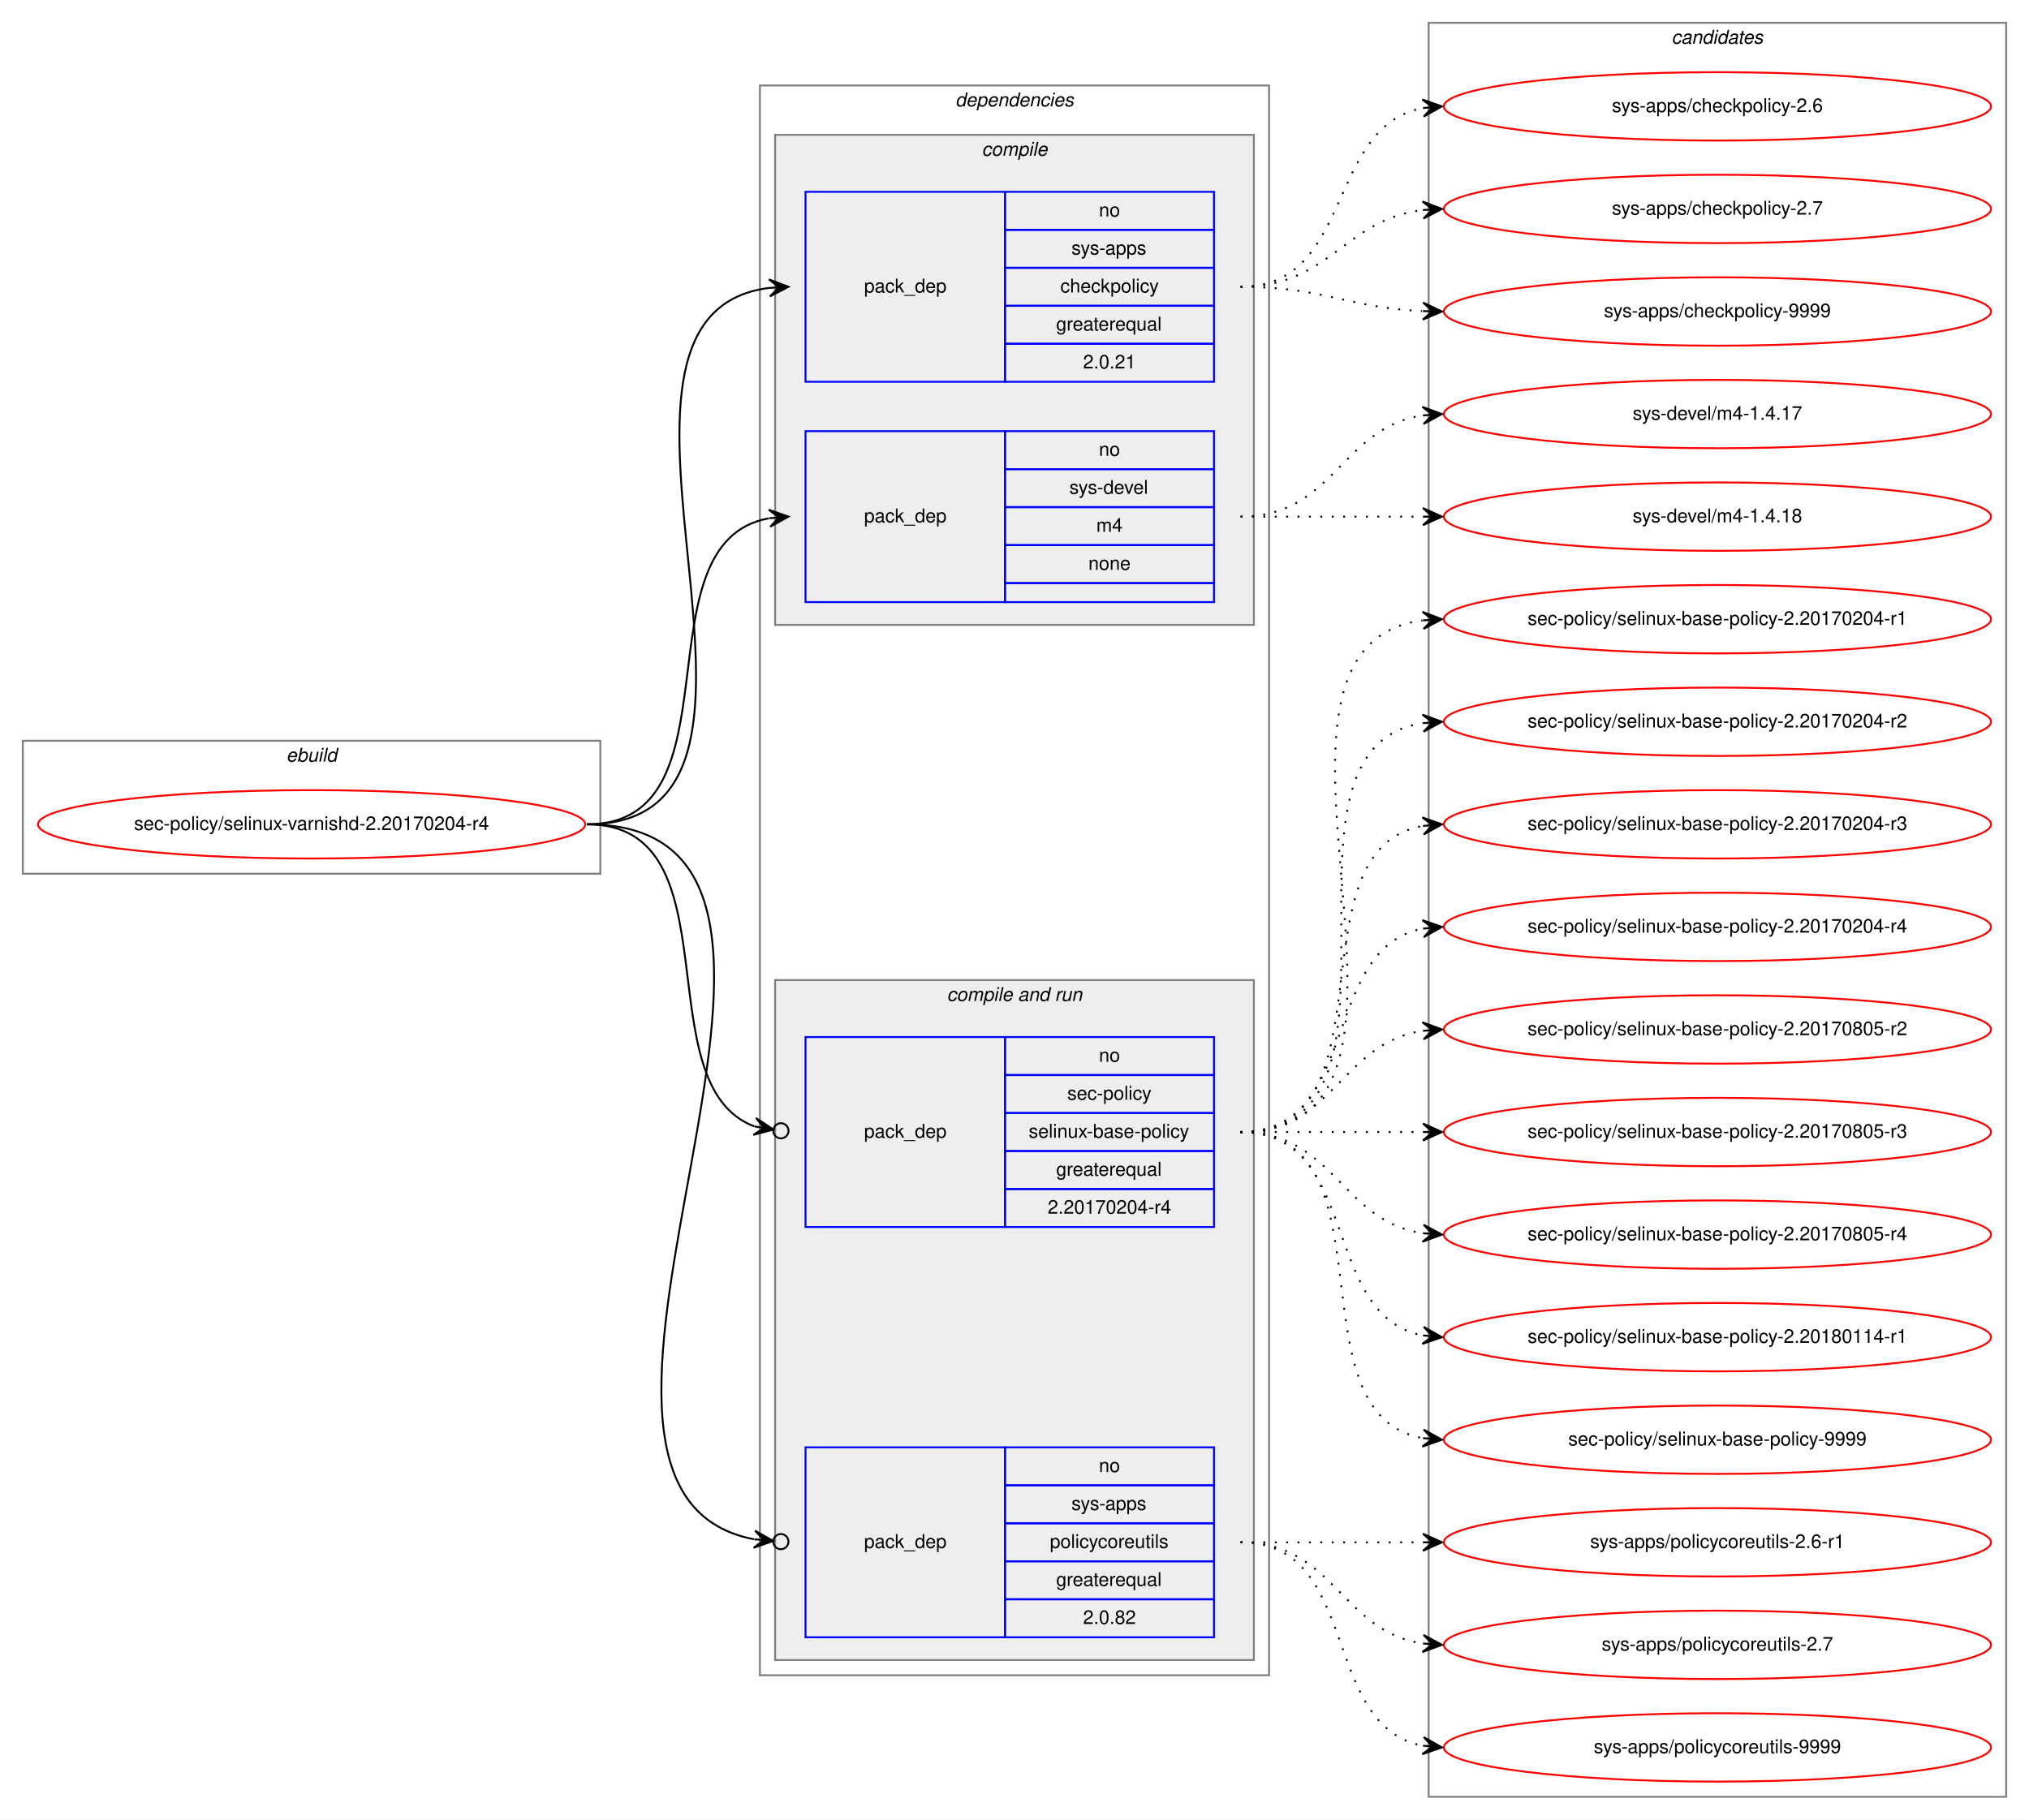
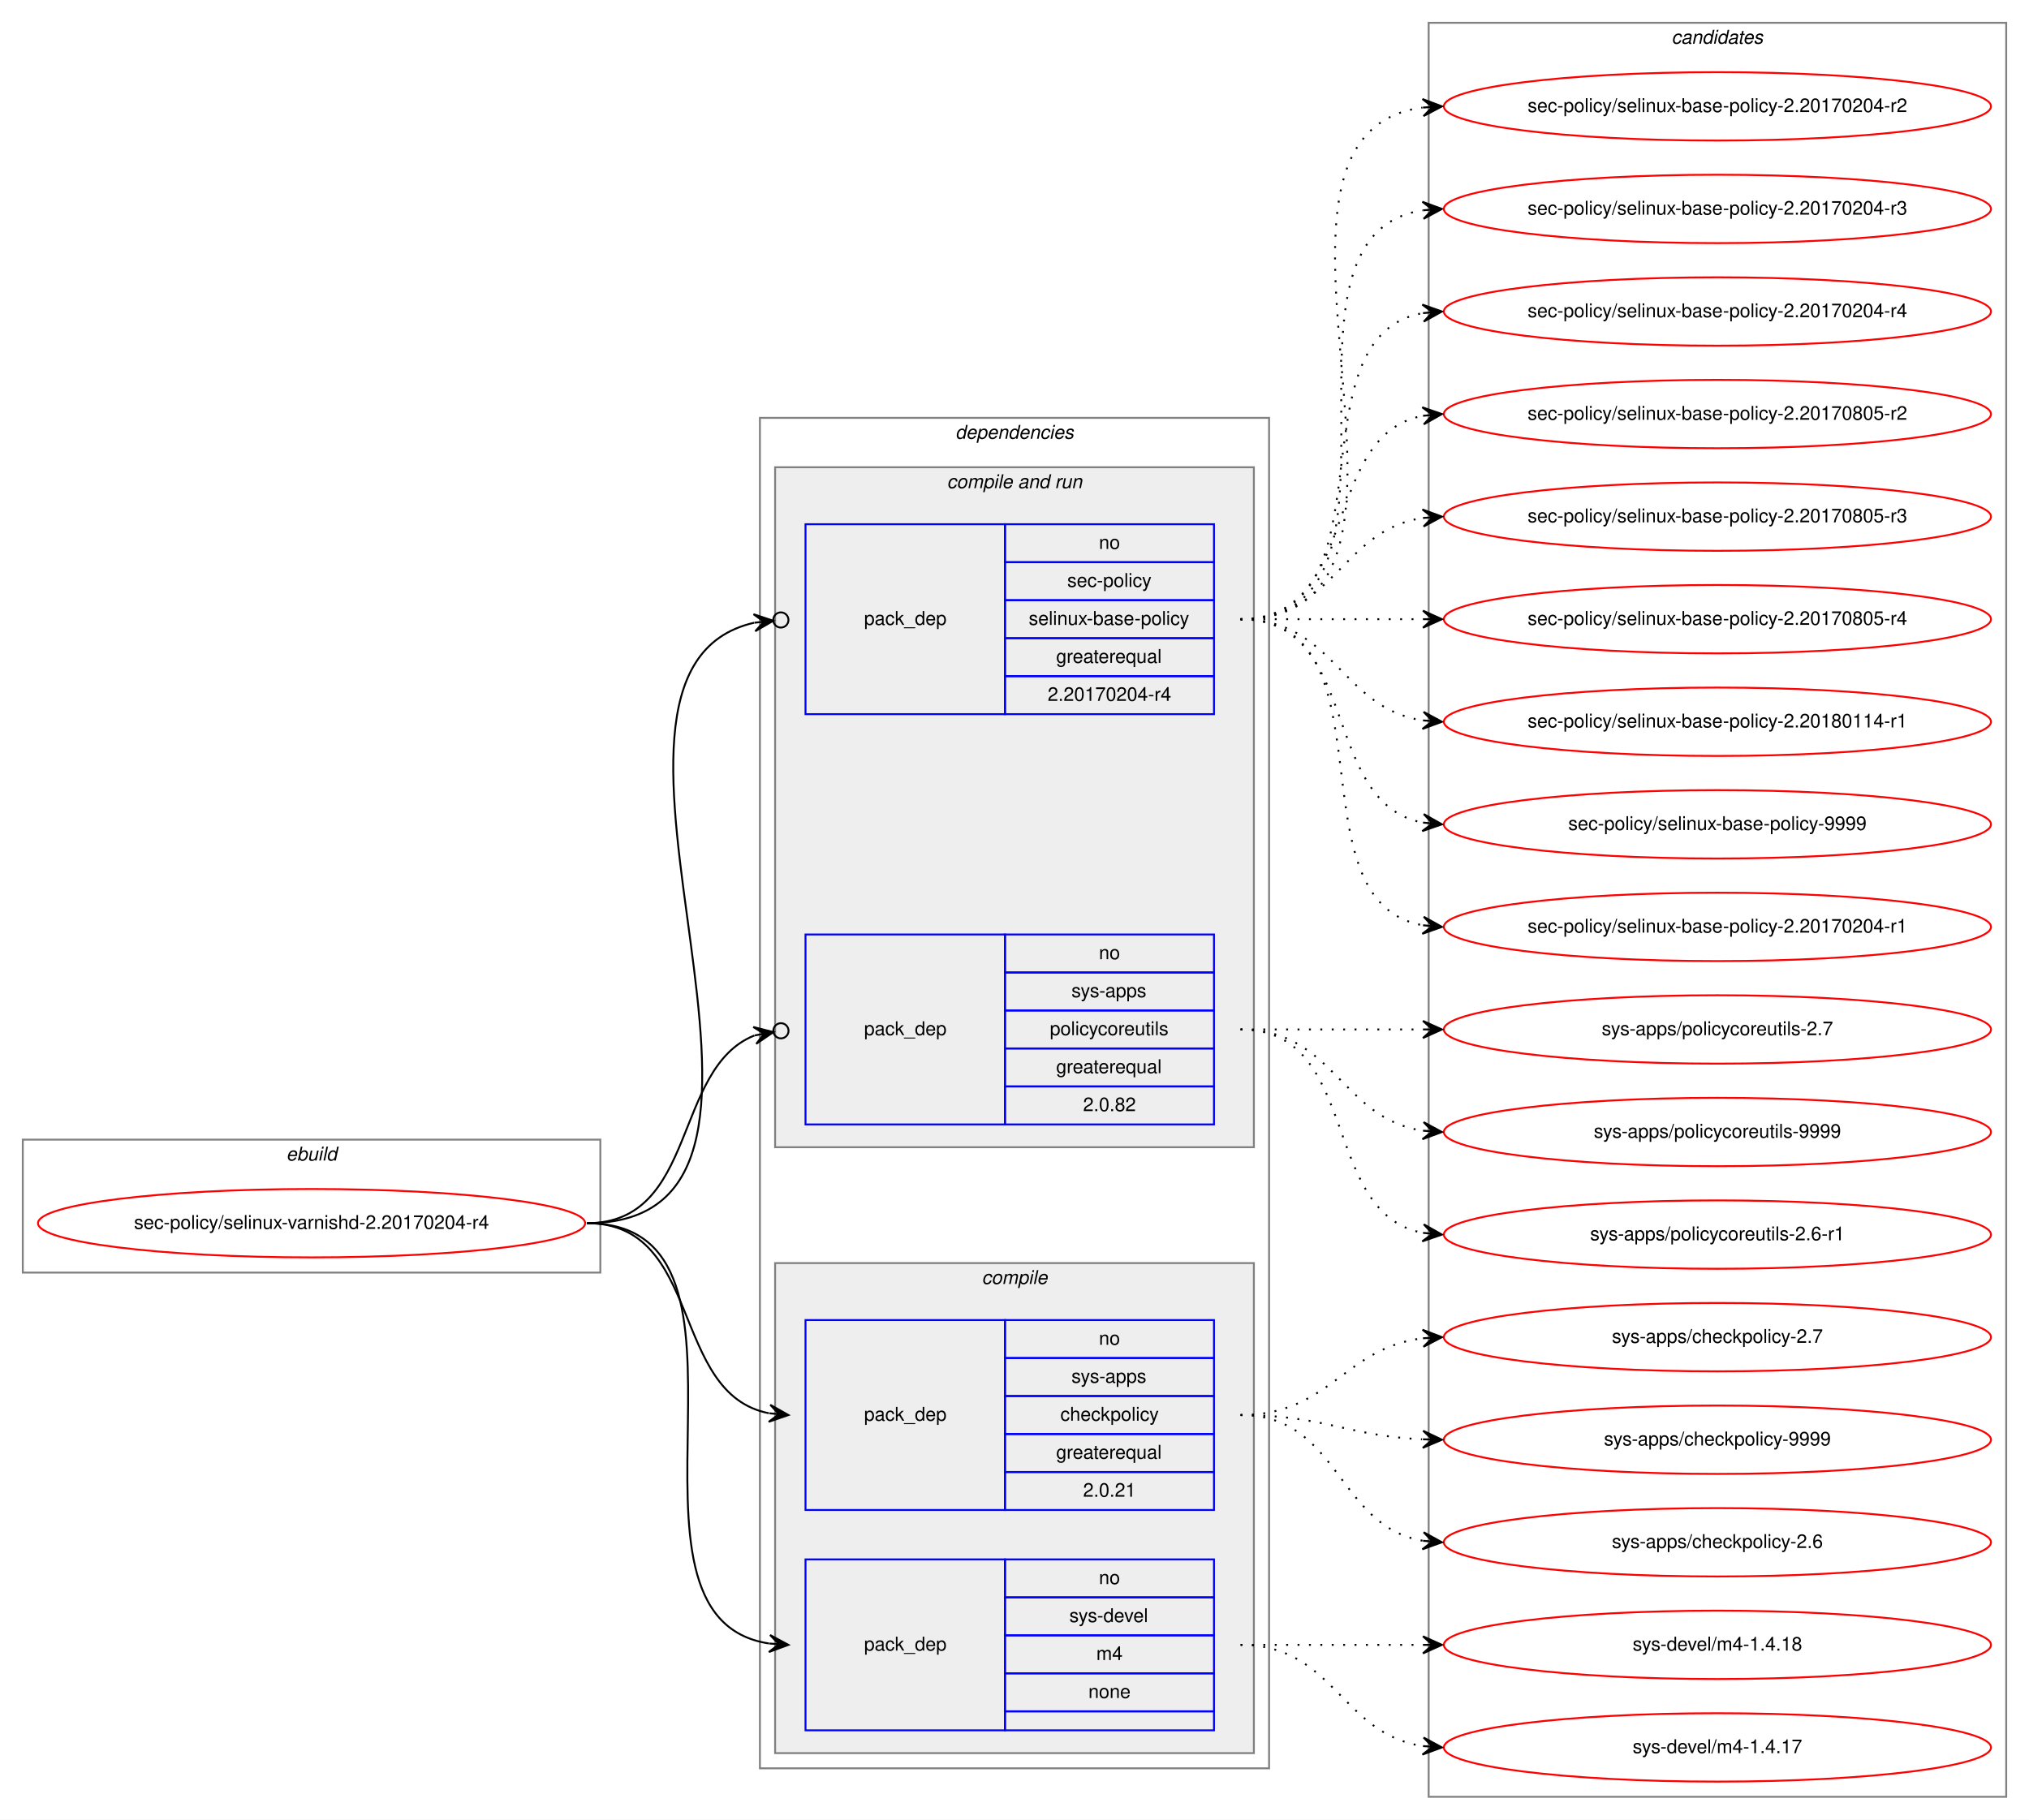
<svg xmlns="http://www.w3.org/2000/svg" xmlns:xlink="http://www.w3.org/1999/xlink" width="1068pt" height="958pt" viewBox="0.00 0.00 1068.00 958.00">
  <g id="graph0" class="graph" transform="scale(1 1) rotate(0) translate(4 954)">
    <polygon fill="white" stroke="transparent" points="-4,4 -4,-954 1064,-954 1064,4 -4,4" />
    <g id="clust1" class="cluster">
-       <polygon fill="none" stroke="gray" points="8,-494 8,-564 312,-564 312,-494 8,-494" />
-       <text text-anchor="start" x="146.66" y="-553" font-family="Helvetica,sans-Serif" font-style="italic" font-size="10.00">ebuild</text>
+       <polygon fill="none" stroke="gray" points="8,-284 8,-354 312,-354 312,-284 8,-284" />
+       <text text-anchor="start" x="146.66" y="-343" font-family="Helvetica,sans-Serif" font-style="italic" font-size="10.00">ebuild</text>
    </g>
    <g id="clust2" class="cluster">
-       <polygon fill="none" stroke="gray" points="396,-72 396,-909 664,-909 664,-72 396,-72" />
-       <text text-anchor="start" x="498.86" y="-898" font-family="Helvetica,sans-Serif" font-style="italic" font-size="10.00">dependencies</text>
+       <polygon fill="none" stroke="gray" points="396,-23 396,-734 664,-734 664,-23 396,-23" />
+       <text text-anchor="start" x="498.86" y="-723" font-family="Helvetica,sans-Serif" font-style="italic" font-size="10.00">dependencies</text>
+     </g>
+     <g id="clust6" class="cluster">
+       <polygon fill="#eeeeee" stroke="gray" points="404,-350 404,-708 656,-708 656,-350 404,-350" />
+       <text text-anchor="start" x="494.42" y="-697" font-family="Helvetica,sans-Serif" font-style="italic" font-size="10.00">compile and run</text>
    </g>
    <g id="clust3" class="cluster">
-       <polygon fill="#eeeeee" stroke="gray" points="404,-625 404,-883 656,-883 656,-625 404,-625" />
-       <text text-anchor="start" x="512.77" y="-872" font-family="Helvetica,sans-Serif" font-style="italic" font-size="10.00">compile</text>
-     </g>
-     <g id="clust6" class="cluster">
-       <polygon fill="#eeeeee" stroke="gray" points="404,-80 404,-438 656,-438 656,-80 404,-80" />
-       <text text-anchor="start" x="494.42" y="-427" font-family="Helvetica,sans-Serif" font-style="italic" font-size="10.00">compile and run</text>
+       <polygon fill="#eeeeee" stroke="gray" points="404,-31 404,-289 656,-289 656,-31 404,-31" />
+       <text text-anchor="start" x="512.77" y="-278" font-family="Helvetica,sans-Serif" font-style="italic" font-size="10.00">compile</text>
    </g>
    <g id="clust10" class="cluster">
      <polygon fill="none" stroke="gray" points="748,-8 748,-942 1052,-942 1052,-8 748,-8" />
      <text text-anchor="start" x="875.82" y="-931" font-family="Helvetica,sans-Serif" font-style="italic" font-size="10.00">candidates</text>
    </g>
    <g id="node1" class="node">
      <g id="a_node1">
        <a xlink:href="../sec-policy/selinux-varnishd-2.20170204-r4.svg" xlink:title="sec-policy/selinux-varnishd-2.20170204-r4">
-           <ellipse fill="none" stroke="red" cx="160" cy="-520" rx="144" ry="18" />
-           <text text-anchor="middle" x="160" y="-517" font-family="Helvetica,sans-Serif" font-size="10.00">sec-policy/selinux-varnishd-2.20170204-r4</text>
+           <ellipse fill="none" stroke="red" cx="160" cy="-310" rx="144" ry="18" />
+           <text text-anchor="middle" x="160" y="-307" font-family="Helvetica,sans-Serif" font-size="10.00">sec-policy/selinux-varnishd-2.20170204-r4</text>
        </a>
      </g>
    </g>
    <g id="node2" class="node">
-       <polygon fill="none" stroke="blue" points="420,-753 420,-853 525,-853 525,-753 420,-753" />
-       <text text-anchor="start" x="450.82" y="-800" font-family="Helvetica,sans-Serif" font-size="10.00">pack_dep</text>
-       <polygon fill="none" stroke="blue" points="525,-833 525,-853 635,-853 635,-833 525,-833" />
-       <text text-anchor="start" x="574.44" y="-840" font-family="Helvetica,sans-Serif" font-size="10.00">no</text>
-       <polygon fill="none" stroke="blue" points="525,-813 525,-833 635,-833 635,-813 525,-813" />
-       <text text-anchor="start" x="559.99" y="-820" font-family="Helvetica,sans-Serif" font-size="10.00">sys-apps</text>
-       <polygon fill="none" stroke="blue" points="525,-793 525,-813 635,-813 635,-793 525,-793" />
-       <text text-anchor="start" x="554.16" y="-800" font-family="Helvetica,sans-Serif" font-size="10.00">checkpolicy</text>
-       <polygon fill="none" stroke="blue" points="525,-773 525,-793 635,-793 635,-773 525,-773" />
-       <text text-anchor="start" x="551.92" y="-780" font-family="Helvetica,sans-Serif" font-size="10.00">greaterequal</text>
-       <polygon fill="none" stroke="blue" points="525,-753 525,-773 635,-773 635,-753 525,-753" />
-       <text text-anchor="start" x="566.1" y="-760" font-family="Helvetica,sans-Serif" font-size="10.00">2.0.21</text>
+       <polygon fill="none" stroke="blue" points="420,-159 420,-259 525,-259 525,-159 420,-159" />
+       <text text-anchor="start" x="450.82" y="-206" font-family="Helvetica,sans-Serif" font-size="10.00">pack_dep</text>
+       <polygon fill="none" stroke="blue" points="525,-239 525,-259 635,-259 635,-239 525,-239" />
+       <text text-anchor="start" x="574.44" y="-246" font-family="Helvetica,sans-Serif" font-size="10.00">no</text>
+       <polygon fill="none" stroke="blue" points="525,-219 525,-239 635,-239 635,-219 525,-219" />
+       <text text-anchor="start" x="559.99" y="-226" font-family="Helvetica,sans-Serif" font-size="10.00">sys-apps</text>
+       <polygon fill="none" stroke="blue" points="525,-199 525,-219 635,-219 635,-199 525,-199" />
+       <text text-anchor="start" x="554.16" y="-206" font-family="Helvetica,sans-Serif" font-size="10.00">checkpolicy</text>
+       <polygon fill="none" stroke="blue" points="525,-179 525,-199 635,-199 635,-179 525,-179" />
+       <text text-anchor="start" x="551.92" y="-186" font-family="Helvetica,sans-Serif" font-size="10.00">greaterequal</text>
+       <polygon fill="none" stroke="blue" points="525,-159 525,-179 635,-179 635,-159 525,-159" />
+       <text text-anchor="start" x="566.1" y="-166" font-family="Helvetica,sans-Serif" font-size="10.00">2.0.21</text>
    </g>
    <g id="edge1" class="edge">
-       <path fill="none" stroke="black" d="M305,-520C435.77,-520 285.06,-788.27 400.98,-802.42" />
-       <polygon fill="black" stroke="black" points="411,-803 400.76,-806.91 406.01,-802.71 401.02,-802.42 401.02,-802.42 401.02,-802.42 406.01,-802.71 401.28,-797.93 411,-803 411,-803" />
+       <path fill="none" stroke="black" d="M305,-310C366.39,-310 348.38,-220.12 400.77,-209.94" />
+       <polygon fill="black" stroke="black" points="411,-209 401.45,-214.39 406.02,-209.46 401.04,-209.91 401.04,-209.91 401.04,-209.91 406.02,-209.46 400.63,-205.43 411,-209 411,-209" />
    </g>
    <g id="node3" class="node">
-       <polygon fill="none" stroke="blue" points="420,-637 420,-727 525,-727 525,-637 420,-637" />
-       <text text-anchor="start" x="450.82" y="-679" font-family="Helvetica,sans-Serif" font-size="10.00">pack_dep</text>
-       <polygon fill="none" stroke="blue" points="525,-707 525,-727 635,-727 635,-707 525,-707" />
-       <text text-anchor="start" x="574.44" y="-714" font-family="Helvetica,sans-Serif" font-size="10.00">no</text>
-       <polygon fill="none" stroke="blue" points="525,-687 525,-707 635,-707 635,-687 525,-687" />
-       <text text-anchor="start" x="558.88" y="-694" font-family="Helvetica,sans-Serif" font-size="10.00">sys-devel</text>
-       <polygon fill="none" stroke="blue" points="525,-667 525,-687 635,-687 635,-667 525,-667" />
-       <text text-anchor="start" x="573.05" y="-674" font-family="Helvetica,sans-Serif" font-size="10.00">m4</text>
-       <polygon fill="none" stroke="blue" points="525,-647 525,-667 635,-667 635,-647 525,-647" />
-       <text text-anchor="start" x="568.88" y="-654" font-family="Helvetica,sans-Serif" font-size="10.00">none</text>
-       <polygon fill="none" stroke="blue" points="525,-637 525,-647 635,-647 635,-637 525,-637" />
+       <polygon fill="none" stroke="blue" points="420,-43 420,-133 525,-133 525,-43 420,-43" />
+       <text text-anchor="start" x="450.82" y="-85" font-family="Helvetica,sans-Serif" font-size="10.00">pack_dep</text>
+       <polygon fill="none" stroke="blue" points="525,-113 525,-133 635,-133 635,-113 525,-113" />
+       <text text-anchor="start" x="574.44" y="-120" font-family="Helvetica,sans-Serif" font-size="10.00">no</text>
+       <polygon fill="none" stroke="blue" points="525,-93 525,-113 635,-113 635,-93 525,-93" />
+       <text text-anchor="start" x="558.88" y="-100" font-family="Helvetica,sans-Serif" font-size="10.00">sys-devel</text>
+       <polygon fill="none" stroke="blue" points="525,-73 525,-93 635,-93 635,-73 525,-73" />
+       <text text-anchor="start" x="573.05" y="-80" font-family="Helvetica,sans-Serif" font-size="10.00">m4</text>
+       <polygon fill="none" stroke="blue" points="525,-53 525,-73 635,-73 635,-53 525,-53" />
+       <text text-anchor="start" x="568.88" y="-60" font-family="Helvetica,sans-Serif" font-size="10.00">none</text>
+       <polygon fill="none" stroke="blue" points="525,-43 525,-53 635,-53 635,-43 525,-43" />
    </g>
    <g id="edge2" class="edge">
-       <path fill="none" stroke="black" d="M305,-520C387.35,-520 330.36,-668.38 400.73,-681.13" />
-       <polygon fill="black" stroke="black" points="411,-682 400.66,-685.64 406.02,-681.58 401.04,-681.15 401.04,-681.15 401.04,-681.15 406.02,-681.58 401.42,-676.67 411,-682 411,-682" />
+       <path fill="none" stroke="black" d="M305,-310C410.71,-310 308.9,-102.5 400.83,-88.72" />
+       <polygon fill="black" stroke="black" points="411,-88 401.34,-93.19 406.01,-88.35 401.02,-88.7 401.02,-88.7 401.02,-88.7 406.01,-88.35 400.71,-84.22 411,-88 411,-88" />
    </g>
    <g id="node4" class="node">
-       <polygon fill="none" stroke="blue" points="420,-308 420,-408 525,-408 525,-308 420,-308" />
-       <text text-anchor="start" x="450.82" y="-355" font-family="Helvetica,sans-Serif" font-size="10.00">pack_dep</text>
-       <polygon fill="none" stroke="blue" points="525,-388 525,-408 635,-408 635,-388 525,-388" />
-       <text text-anchor="start" x="574.44" y="-395" font-family="Helvetica,sans-Serif" font-size="10.00">no</text>
-       <polygon fill="none" stroke="blue" points="525,-368 525,-388 635,-388 635,-368 525,-368" />
-       <text text-anchor="start" x="557.77" y="-375" font-family="Helvetica,sans-Serif" font-size="10.00">sec-policy</text>
-       <polygon fill="none" stroke="blue" points="525,-348 525,-368 635,-368 635,-348 525,-348" />
-       <text text-anchor="start" x="537.48" y="-355" font-family="Helvetica,sans-Serif" font-size="10.00">selinux-base-policy</text>
-       <polygon fill="none" stroke="blue" points="525,-328 525,-348 635,-348 635,-328 525,-328" />
-       <text text-anchor="start" x="551.92" y="-335" font-family="Helvetica,sans-Serif" font-size="10.00">greaterequal</text>
-       <polygon fill="none" stroke="blue" points="525,-308 525,-328 635,-328 635,-308 525,-308" />
-       <text text-anchor="start" x="547.47" y="-315" font-family="Helvetica,sans-Serif" font-size="10.00">2.20170204-r4</text>
+       <polygon fill="none" stroke="blue" points="420,-578 420,-678 525,-678 525,-578 420,-578" />
+       <text text-anchor="start" x="450.82" y="-625" font-family="Helvetica,sans-Serif" font-size="10.00">pack_dep</text>
+       <polygon fill="none" stroke="blue" points="525,-658 525,-678 635,-678 635,-658 525,-658" />
+       <text text-anchor="start" x="574.44" y="-665" font-family="Helvetica,sans-Serif" font-size="10.00">no</text>
+       <polygon fill="none" stroke="blue" points="525,-638 525,-658 635,-658 635,-638 525,-638" />
+       <text text-anchor="start" x="557.77" y="-645" font-family="Helvetica,sans-Serif" font-size="10.00">sec-policy</text>
+       <polygon fill="none" stroke="blue" points="525,-618 525,-638 635,-638 635,-618 525,-618" />
+       <text text-anchor="start" x="537.48" y="-625" font-family="Helvetica,sans-Serif" font-size="10.00">selinux-base-policy</text>
+       <polygon fill="none" stroke="blue" points="525,-598 525,-618 635,-618 635,-598 525,-598" />
+       <text text-anchor="start" x="551.92" y="-605" font-family="Helvetica,sans-Serif" font-size="10.00">greaterequal</text>
+       <polygon fill="none" stroke="blue" points="525,-578 525,-598 635,-598 635,-578 525,-578" />
+       <text text-anchor="start" x="547.47" y="-585" font-family="Helvetica,sans-Serif" font-size="10.00">2.20170204-r4</text>
    </g>
    <g id="edge3" class="edge">
-       <path fill="none" stroke="black" d="M305,-520C384.15,-520 334.57,-382.91 393.1,-360.95" />
-       <ellipse fill="none" stroke="black" cx="407.05" cy="-358.65" rx="4" ry="4" />
-       <polygon fill="black" stroke="black" points="403.11,-359.3 393.97,-365.37 398.17,-360.11 393.24,-360.93 393.24,-360.93 393.24,-360.93 398.17,-360.11 392.51,-356.49 403.11,-359.3 403.11,-359.3" />
+       <path fill="none" stroke="black" d="M305,-310C447.29,-310 278.58,-600.07 392.93,-626.13" />
+       <ellipse fill="none" stroke="black" cx="407.02" cy="-627.59" rx="4" ry="4" />
+       <polygon fill="black" stroke="black" points="403.04,-627.18 392.63,-630.63 398.07,-626.66 393.1,-626.15 393.1,-626.15 393.1,-626.15 398.07,-626.66 393.56,-621.67 403.04,-627.18 403.04,-627.18" />
    </g>
    <g id="node5" class="node">
-       <polygon fill="none" stroke="blue" points="420,-92 420,-192 525,-192 525,-92 420,-92" />
-       <text text-anchor="start" x="450.82" y="-139" font-family="Helvetica,sans-Serif" font-size="10.00">pack_dep</text>
-       <polygon fill="none" stroke="blue" points="525,-172 525,-192 635,-192 635,-172 525,-172" />
-       <text text-anchor="start" x="574.44" y="-179" font-family="Helvetica,sans-Serif" font-size="10.00">no</text>
-       <polygon fill="none" stroke="blue" points="525,-152 525,-172 635,-172 635,-152 525,-152" />
-       <text text-anchor="start" x="559.99" y="-159" font-family="Helvetica,sans-Serif" font-size="10.00">sys-apps</text>
-       <polygon fill="none" stroke="blue" points="525,-132 525,-152 635,-152 635,-132 525,-132" />
-       <text text-anchor="start" x="548.6" y="-139" font-family="Helvetica,sans-Serif" font-size="10.00">policycoreutils</text>
-       <polygon fill="none" stroke="blue" points="525,-112 525,-132 635,-132 635,-112 525,-112" />
-       <text text-anchor="start" x="551.92" y="-119" font-family="Helvetica,sans-Serif" font-size="10.00">greaterequal</text>
-       <polygon fill="none" stroke="blue" points="525,-92 525,-112 635,-112 635,-92 525,-92" />
-       <text text-anchor="start" x="566.1" y="-99" font-family="Helvetica,sans-Serif" font-size="10.00">2.0.82</text>
+       <polygon fill="none" stroke="blue" points="420,-362 420,-462 525,-462 525,-362 420,-362" />
+       <text text-anchor="start" x="450.82" y="-409" font-family="Helvetica,sans-Serif" font-size="10.00">pack_dep</text>
+       <polygon fill="none" stroke="blue" points="525,-442 525,-462 635,-462 635,-442 525,-442" />
+       <text text-anchor="start" x="574.44" y="-449" font-family="Helvetica,sans-Serif" font-size="10.00">no</text>
+       <polygon fill="none" stroke="blue" points="525,-422 525,-442 635,-442 635,-422 525,-422" />
+       <text text-anchor="start" x="559.99" y="-429" font-family="Helvetica,sans-Serif" font-size="10.00">sys-apps</text>
+       <polygon fill="none" stroke="blue" points="525,-402 525,-422 635,-422 635,-402 525,-402" />
+       <text text-anchor="start" x="548.6" y="-409" font-family="Helvetica,sans-Serif" font-size="10.00">policycoreutils</text>
+       <polygon fill="none" stroke="blue" points="525,-382 525,-402 635,-402 635,-382 525,-382" />
+       <text text-anchor="start" x="551.92" y="-389" font-family="Helvetica,sans-Serif" font-size="10.00">greaterequal</text>
+       <polygon fill="none" stroke="blue" points="525,-362 525,-382 635,-382 635,-362 525,-362" />
+       <text text-anchor="start" x="566.1" y="-369" font-family="Helvetica,sans-Serif" font-size="10.00">2.0.82</text>
    </g>
    <g id="edge4" class="edge">
-       <path fill="none" stroke="black" d="M305,-520C472.84,-520 254.42,-170.24 392.83,-143.6" />
-       <ellipse fill="none" stroke="black" cx="407.02" cy="-142.35" rx="4" ry="4" />
-       <polygon fill="black" stroke="black" points="403.03,-142.7 393.47,-148.07 398.05,-143.14 393.07,-143.58 393.07,-143.58 393.07,-143.58 398.05,-143.14 392.67,-139.1 403.03,-142.7 403.03,-142.7" />
+       <path fill="none" stroke="black" d="M305,-310C363.48,-310 349.84,-391.62 393.11,-408.84" />
+       <ellipse fill="none" stroke="black" cx="407.06" cy="-411.3" rx="4" ry="4" />
+       <polygon fill="black" stroke="black" points="403.12,-410.61 392.49,-413.3 398.2,-409.74 393.28,-408.86 393.28,-408.86 393.28,-408.86 398.2,-409.74 394.06,-404.43 403.12,-410.61 403.12,-410.61" />
    </g>
    <g id="node6" class="node">
      <g id="a_node6">
        <a xlink:href="../sys-apps/checkpolicy-2.6.svg" xlink:title="sys-apps/checkpolicy-2.6">
-           <ellipse fill="none" stroke="red" cx="900" cy="-898" rx="144" ry="18" />
-           <text text-anchor="middle" x="900" y="-895" font-family="Helvetica,sans-Serif" font-size="10.00">sys-apps/checkpolicy-2.6</text>
+           <ellipse fill="none" stroke="red" cx="900" cy="-142" rx="144" ry="18" />
+           <text text-anchor="middle" x="900" y="-139" font-family="Helvetica,sans-Serif" font-size="10.00">sys-apps/checkpolicy-2.6</text>
        </a>
      </g>
    </g>
    <g id="edge5" class="edge">
-       <path fill="none" stroke="black" stroke-dasharray="1,5" d="M649,-803C708.68,-803 693.79,-887.54 745.03,-897.12" />
-       <polygon fill="black" stroke="black" points="755,-898 744.64,-901.6 750.02,-897.56 745.04,-897.12 745.04,-897.12 745.04,-897.12 750.02,-897.56 745.43,-892.64 755,-898 755,-898" />
+       <path fill="none" stroke="black" stroke-dasharray="1,5" d="M649,-209C701.14,-209 699.72,-150.36 744.95,-142.8" />
+       <polygon fill="black" stroke="black" points="755,-142 745.39,-147.28 750.02,-142.4 745.03,-142.79 745.03,-142.79 745.03,-142.79 750.02,-142.4 744.67,-138.31 755,-142 755,-142" />
    </g>
    <g id="node7" class="node">
      <g id="a_node7">
        <a xlink:href="../sys-apps/checkpolicy-2.7.svg" xlink:title="sys-apps/checkpolicy-2.7">
-           <ellipse fill="none" stroke="red" cx="900" cy="-844" rx="144" ry="18" />
-           <text text-anchor="middle" x="900" y="-841" font-family="Helvetica,sans-Serif" font-size="10.00">sys-apps/checkpolicy-2.7</text>
+           <ellipse fill="none" stroke="red" cx="900" cy="-250" rx="144" ry="18" />
+           <text text-anchor="middle" x="900" y="-247" font-family="Helvetica,sans-Serif" font-size="10.00">sys-apps/checkpolicy-2.7</text>
        </a>
      </g>
    </g>
    <g id="edge6" class="edge">
-       <path fill="none" stroke="black" stroke-dasharray="1,5" d="M649,-803C695.96,-803 703.56,-838.44 744.99,-843.42" />
-       <polygon fill="black" stroke="black" points="755,-844 744.76,-847.91 750.01,-843.71 745.02,-843.42 745.02,-843.42 745.02,-843.42 750.01,-843.71 745.28,-838.93 755,-844 755,-844" />
+       <path fill="none" stroke="black" stroke-dasharray="1,5" d="M649,-209C695.96,-209 703.56,-244.44 744.99,-249.42" />
+       <polygon fill="black" stroke="black" points="755,-250 744.76,-253.91 750.01,-249.71 745.02,-249.42 745.02,-249.42 745.02,-249.42 750.01,-249.71 745.28,-244.93 755,-250 755,-250" />
    </g>
    <g id="node8" class="node">
      <g id="a_node8">
        <a xlink:href="../sys-apps/checkpolicy-9999.svg" xlink:title="sys-apps/checkpolicy-9999">
-           <ellipse fill="none" stroke="red" cx="900" cy="-790" rx="144" ry="18" />
-           <text text-anchor="middle" x="900" y="-787" font-family="Helvetica,sans-Serif" font-size="10.00">sys-apps/checkpolicy-9999</text>
+           <ellipse fill="none" stroke="red" cx="900" cy="-196" rx="144" ry="18" />
+           <text text-anchor="middle" x="900" y="-193" font-family="Helvetica,sans-Serif" font-size="10.00">sys-apps/checkpolicy-9999</text>
        </a>
      </g>
    </g>
    <g id="edge7" class="edge">
-       <path fill="none" stroke="black" stroke-dasharray="1,5" d="M649,-803C692.76,-803 705.58,-791.95 744.51,-790.23" />
-       <polygon fill="black" stroke="black" points="755,-790 745.1,-794.71 750,-790.11 745,-790.22 745,-790.22 745,-790.22 750,-790.11 744.91,-785.72 755,-790 755,-790" />
+       <path fill="none" stroke="black" stroke-dasharray="1,5" d="M649,-209C692.76,-209 705.58,-197.95 744.51,-196.23" />
+       <polygon fill="black" stroke="black" points="755,-196 745.1,-200.71 750,-196.11 745,-196.22 745,-196.22 745,-196.22 750,-196.11 744.91,-191.72 755,-196 755,-196" />
    </g>
    <g id="node9" class="node">
      <g id="a_node9">
        <a xlink:href="../sys-devel/m4-1.4.17.svg" xlink:title="sys-devel/m4-1.4.17">
-           <ellipse fill="none" stroke="red" cx="900" cy="-736" rx="144" ry="18" />
-           <text text-anchor="middle" x="900" y="-733" font-family="Helvetica,sans-Serif" font-size="10.00">sys-devel/m4-1.4.17</text>
+           <ellipse fill="none" stroke="red" cx="900" cy="-34" rx="144" ry="18" />
+           <text text-anchor="middle" x="900" y="-31" font-family="Helvetica,sans-Serif" font-size="10.00">sys-devel/m4-1.4.17</text>
        </a>
      </g>
    </g>
    <g id="edge8" class="edge">
-       <path fill="none" stroke="black" stroke-dasharray="1,5" d="M649,-682C698.26,-682 701.85,-728.87 744.86,-735.28" />
-       <polygon fill="black" stroke="black" points="755,-736 744.71,-739.78 750.01,-735.64 745.03,-735.29 745.03,-735.29 745.03,-735.29 750.01,-735.64 745.35,-730.8 755,-736 755,-736" />
+       <path fill="none" stroke="black" stroke-dasharray="1,5" d="M649,-88C698.26,-88 701.85,-41.13 744.86,-34.72" />
+       <polygon fill="black" stroke="black" points="755,-34 745.35,-39.2 750.01,-34.36 745.03,-34.71 745.03,-34.71 745.03,-34.71 750.01,-34.36 744.71,-30.22 755,-34 755,-34" />
    </g>
    <g id="node10" class="node">
      <g id="a_node10">
        <a xlink:href="../sys-devel/m4-1.4.18.svg" xlink:title="sys-devel/m4-1.4.18">
-           <ellipse fill="none" stroke="red" cx="900" cy="-682" rx="144" ry="18" />
-           <text text-anchor="middle" x="900" y="-679" font-family="Helvetica,sans-Serif" font-size="10.00">sys-devel/m4-1.4.18</text>
+           <ellipse fill="none" stroke="red" cx="900" cy="-88" rx="144" ry="18" />
+           <text text-anchor="middle" x="900" y="-85" font-family="Helvetica,sans-Serif" font-size="10.00">sys-devel/m4-1.4.18</text>
        </a>
      </g>
    </g>
    <g id="edge9" class="edge">
-       <path fill="none" stroke="black" stroke-dasharray="1,5" d="M649,-682C692.43,-682 705.83,-682 744.57,-682" />
-       <polygon fill="black" stroke="black" points="755,-682 745,-686.5 750,-682 745,-682 745,-682 745,-682 750,-682 745,-677.5 755,-682 755,-682" />
+       <path fill="none" stroke="black" stroke-dasharray="1,5" d="M649,-88C692.43,-88 705.83,-88 744.57,-88" />
+       <polygon fill="black" stroke="black" points="755,-88 745,-92.5 750,-88 745,-88 745,-88 745,-88 750,-88 745,-83.5 755,-88 755,-88" />
    </g>
    <g id="node11" class="node">
      <g id="a_node11">
        <a xlink:href="../sec-policy/selinux-base-policy-2.20170204-r1.svg" xlink:title="sec-policy/selinux-base-policy-2.20170204-r1">
-           <ellipse fill="none" stroke="red" cx="900" cy="-628" rx="144" ry="18" />
-           <text text-anchor="middle" x="900" y="-625" font-family="Helvetica,sans-Serif" font-size="10.00">sec-policy/selinux-base-policy-2.20170204-r1</text>
+           <ellipse fill="none" stroke="red" cx="900" cy="-466" rx="144" ry="18" />
+           <text text-anchor="middle" x="900" y="-463" font-family="Helvetica,sans-Serif" font-size="10.00">sec-policy/selinux-base-policy-2.20170204-r1</text>
        </a>
      </g>
    </g>
    <g id="edge10" class="edge">
-       <path fill="none" stroke="black" stroke-dasharray="1,5" d="M649,-358C774.27,-358 634.46,-612.92 744.71,-627.36" />
-       <polygon fill="black" stroke="black" points="755,-628 744.74,-631.87 750.01,-627.69 745.02,-627.38 745.02,-627.38 745.02,-627.38 750.01,-627.69 745.3,-622.89 755,-628 755,-628" />
+       <path fill="none" stroke="black" stroke-dasharray="1,5" d="M649,-628C731.35,-628 674.36,-479.62 744.73,-466.87" />
+       <polygon fill="black" stroke="black" points="755,-466 745.42,-471.33 750.02,-466.42 745.04,-466.85 745.04,-466.85 745.04,-466.85 750.02,-466.42 744.66,-462.36 755,-466 755,-466" />
    </g>
    <g id="node12" class="node">
      <g id="a_node12">
        <a xlink:href="../sec-policy/selinux-base-policy-2.20170204-r2.svg" xlink:title="sec-policy/selinux-base-policy-2.20170204-r2">
-           <ellipse fill="none" stroke="red" cx="900" cy="-574" rx="144" ry="18" />
-           <text text-anchor="middle" x="900" y="-571" font-family="Helvetica,sans-Serif" font-size="10.00">sec-policy/selinux-base-policy-2.20170204-r2</text>
+           <ellipse fill="none" stroke="red" cx="900" cy="-898" rx="144" ry="18" />
+           <text text-anchor="middle" x="900" y="-895" font-family="Helvetica,sans-Serif" font-size="10.00">sec-policy/selinux-base-policy-2.20170204-r2</text>
        </a>
      </g>
    </g>
    <g id="edge11" class="edge">
-       <path fill="none" stroke="black" stroke-dasharray="1,5" d="M649,-358C752.28,-358 655.19,-559.49 744.77,-573.26" />
-       <polygon fill="black" stroke="black" points="755,-574 744.7,-577.77 750.01,-573.64 745.03,-573.28 745.03,-573.28 745.03,-573.28 750.01,-573.64 745.35,-568.79 755,-574 755,-574" />
+       <path fill="none" stroke="black" stroke-dasharray="1,5" d="M649,-628C774.27,-628 634.46,-882.92 744.71,-897.36" />
+       <polygon fill="black" stroke="black" points="755,-898 744.74,-901.87 750.01,-897.69 745.02,-897.38 745.02,-897.38 745.02,-897.38 750.01,-897.69 745.3,-892.89 755,-898 755,-898" />
    </g>
    <g id="node13" class="node">
      <g id="a_node13">
        <a xlink:href="../sec-policy/selinux-base-policy-2.20170204-r3.svg" xlink:title="sec-policy/selinux-base-policy-2.20170204-r3">
-           <ellipse fill="none" stroke="red" cx="900" cy="-520" rx="144" ry="18" />
-           <text text-anchor="middle" x="900" y="-517" font-family="Helvetica,sans-Serif" font-size="10.00">sec-policy/selinux-base-policy-2.20170204-r3</text>
+           <ellipse fill="none" stroke="red" cx="900" cy="-844" rx="144" ry="18" />
+           <text text-anchor="middle" x="900" y="-841" font-family="Helvetica,sans-Serif" font-size="10.00">sec-policy/selinux-base-policy-2.20170204-r3</text>
        </a>
      </g>
    </g>
    <g id="edge12" class="edge">
-       <path fill="none" stroke="black" stroke-dasharray="1,5" d="M649,-358C731.35,-358 674.36,-506.38 744.73,-519.13" />
-       <polygon fill="black" stroke="black" points="755,-520 744.66,-523.64 750.02,-519.58 745.04,-519.15 745.04,-519.15 745.04,-519.15 750.02,-519.58 745.42,-514.67 755,-520 755,-520" />
+       <path fill="none" stroke="black" stroke-dasharray="1,5" d="M649,-628C752.28,-628 655.19,-829.49 744.77,-843.26" />
+       <polygon fill="black" stroke="black" points="755,-844 744.7,-847.77 750.01,-843.64 745.03,-843.28 745.03,-843.28 745.03,-843.28 750.01,-843.64 745.35,-838.79 755,-844 755,-844" />
    </g>
    <g id="node14" class="node">
      <g id="a_node14">
        <a xlink:href="../sec-policy/selinux-base-policy-2.20170204-r4.svg" xlink:title="sec-policy/selinux-base-policy-2.20170204-r4">
-           <ellipse fill="none" stroke="red" cx="900" cy="-466" rx="144" ry="18" />
-           <text text-anchor="middle" x="900" y="-463" font-family="Helvetica,sans-Serif" font-size="10.00">sec-policy/selinux-base-policy-2.20170204-r4</text>
+           <ellipse fill="none" stroke="red" cx="900" cy="-790" rx="144" ry="18" />
+           <text text-anchor="middle" x="900" y="-787" font-family="Helvetica,sans-Serif" font-size="10.00">sec-policy/selinux-base-policy-2.20170204-r4</text>
        </a>
      </g>
    </g>
    <g id="edge13" class="edge">
-       <path fill="none" stroke="black" stroke-dasharray="1,5" d="M649,-358C712.58,-358 690.58,-454.51 744.79,-465.07" />
-       <polygon fill="black" stroke="black" points="755,-466 744.63,-469.57 750.02,-465.54 745.04,-465.09 745.04,-465.09 745.04,-465.09 750.02,-465.54 745.45,-460.61 755,-466 755,-466" />
+       <path fill="none" stroke="black" stroke-dasharray="1,5" d="M649,-628C731.35,-628 674.36,-776.38 744.73,-789.13" />
+       <polygon fill="black" stroke="black" points="755,-790 744.66,-793.64 750.02,-789.58 745.04,-789.15 745.04,-789.15 745.04,-789.15 750.02,-789.58 745.42,-784.67 755,-790 755,-790" />
    </g>
    <g id="node15" class="node">
      <g id="a_node15">
        <a xlink:href="../sec-policy/selinux-base-policy-2.20170805-r2.svg" xlink:title="sec-policy/selinux-base-policy-2.20170805-r2">
-           <ellipse fill="none" stroke="red" cx="900" cy="-412" rx="144" ry="18" />
-           <text text-anchor="middle" x="900" y="-409" font-family="Helvetica,sans-Serif" font-size="10.00">sec-policy/selinux-base-policy-2.20170805-r2</text>
+           <ellipse fill="none" stroke="red" cx="900" cy="-736" rx="144" ry="18" />
+           <text text-anchor="middle" x="900" y="-733" font-family="Helvetica,sans-Serif" font-size="10.00">sec-policy/selinux-base-policy-2.20170805-r2</text>
        </a>
      </g>
    </g>
    <g id="edge14" class="edge">
-       <path fill="none" stroke="black" stroke-dasharray="1,5" d="M649,-358C698.26,-358 701.85,-404.87 744.86,-411.28" />
-       <polygon fill="black" stroke="black" points="755,-412 744.71,-415.78 750.01,-411.64 745.03,-411.29 745.03,-411.29 745.03,-411.29 750.01,-411.64 745.35,-406.8 755,-412 755,-412" />
+       <path fill="none" stroke="black" stroke-dasharray="1,5" d="M649,-628C712.58,-628 690.58,-724.51 744.79,-735.07" />
+       <polygon fill="black" stroke="black" points="755,-736 744.63,-739.57 750.02,-735.54 745.04,-735.09 745.04,-735.09 745.04,-735.09 750.02,-735.54 745.45,-730.61 755,-736 755,-736" />
    </g>
    <g id="node16" class="node">
      <g id="a_node16">
        <a xlink:href="../sec-policy/selinux-base-policy-2.20170805-r3.svg" xlink:title="sec-policy/selinux-base-policy-2.20170805-r3">
-           <ellipse fill="none" stroke="red" cx="900" cy="-358" rx="144" ry="18" />
-           <text text-anchor="middle" x="900" y="-355" font-family="Helvetica,sans-Serif" font-size="10.00">sec-policy/selinux-base-policy-2.20170805-r3</text>
+           <ellipse fill="none" stroke="red" cx="900" cy="-682" rx="144" ry="18" />
+           <text text-anchor="middle" x="900" y="-679" font-family="Helvetica,sans-Serif" font-size="10.00">sec-policy/selinux-base-policy-2.20170805-r3</text>
        </a>
      </g>
    </g>
    <g id="edge15" class="edge">
-       <path fill="none" stroke="black" stroke-dasharray="1,5" d="M649,-358C692.43,-358 705.83,-358 744.57,-358" />
-       <polygon fill="black" stroke="black" points="755,-358 745,-362.5 750,-358 745,-358 745,-358 745,-358 750,-358 745,-353.5 755,-358 755,-358" />
+       <path fill="none" stroke="black" stroke-dasharray="1,5" d="M649,-628C698.26,-628 701.85,-674.87 744.86,-681.28" />
+       <polygon fill="black" stroke="black" points="755,-682 744.71,-685.78 750.01,-681.64 745.03,-681.29 745.03,-681.29 745.03,-681.29 750.01,-681.64 745.35,-676.8 755,-682 755,-682" />
    </g>
    <g id="node17" class="node">
      <g id="a_node17">
        <a xlink:href="../sec-policy/selinux-base-policy-2.20170805-r4.svg" xlink:title="sec-policy/selinux-base-policy-2.20170805-r4">
-           <ellipse fill="none" stroke="red" cx="900" cy="-304" rx="144" ry="18" />
-           <text text-anchor="middle" x="900" y="-301" font-family="Helvetica,sans-Serif" font-size="10.00">sec-policy/selinux-base-policy-2.20170805-r4</text>
+           <ellipse fill="none" stroke="red" cx="900" cy="-628" rx="144" ry="18" />
+           <text text-anchor="middle" x="900" y="-625" font-family="Helvetica,sans-Serif" font-size="10.00">sec-policy/selinux-base-policy-2.20170805-r4</text>
        </a>
      </g>
    </g>
    <g id="edge16" class="edge">
-       <path fill="none" stroke="black" stroke-dasharray="1,5" d="M649,-358C698.26,-358 701.85,-311.13 744.86,-304.72" />
-       <polygon fill="black" stroke="black" points="755,-304 745.35,-309.2 750.01,-304.36 745.03,-304.71 745.03,-304.71 745.03,-304.71 750.01,-304.36 744.71,-300.22 755,-304 755,-304" />
+       <path fill="none" stroke="black" stroke-dasharray="1,5" d="M649,-628C692.43,-628 705.83,-628 744.57,-628" />
+       <polygon fill="black" stroke="black" points="755,-628 745,-632.5 750,-628 745,-628 745,-628 745,-628 750,-628 745,-623.5 755,-628 755,-628" />
    </g>
    <g id="node18" class="node">
      <g id="a_node18">
        <a xlink:href="../sec-policy/selinux-base-policy-2.20180114-r1.svg" xlink:title="sec-policy/selinux-base-policy-2.20180114-r1">
-           <ellipse fill="none" stroke="red" cx="900" cy="-250" rx="144" ry="18" />
-           <text text-anchor="middle" x="900" y="-247" font-family="Helvetica,sans-Serif" font-size="10.00">sec-policy/selinux-base-policy-2.20180114-r1</text>
+           <ellipse fill="none" stroke="red" cx="900" cy="-574" rx="144" ry="18" />
+           <text text-anchor="middle" x="900" y="-571" font-family="Helvetica,sans-Serif" font-size="10.00">sec-policy/selinux-base-policy-2.20180114-r1</text>
        </a>
      </g>
    </g>
    <g id="edge17" class="edge">
-       <path fill="none" stroke="black" stroke-dasharray="1,5" d="M649,-358C712.58,-358 690.58,-261.49 744.79,-250.93" />
-       <polygon fill="black" stroke="black" points="755,-250 745.45,-255.39 750.02,-250.46 745.04,-250.91 745.04,-250.91 745.04,-250.91 750.02,-250.46 744.63,-246.43 755,-250 755,-250" />
+       <path fill="none" stroke="black" stroke-dasharray="1,5" d="M649,-628C698.26,-628 701.85,-581.13 744.86,-574.72" />
+       <polygon fill="black" stroke="black" points="755,-574 745.35,-579.2 750.01,-574.36 745.03,-574.71 745.03,-574.71 745.03,-574.71 750.01,-574.36 744.71,-570.22 755,-574 755,-574" />
    </g>
    <g id="node19" class="node">
      <g id="a_node19">
        <a xlink:href="../sec-policy/selinux-base-policy-9999.svg" xlink:title="sec-policy/selinux-base-policy-9999">
-           <ellipse fill="none" stroke="red" cx="900" cy="-196" rx="144" ry="18" />
-           <text text-anchor="middle" x="900" y="-193" font-family="Helvetica,sans-Serif" font-size="10.00">sec-policy/selinux-base-policy-9999</text>
+           <ellipse fill="none" stroke="red" cx="900" cy="-520" rx="144" ry="18" />
+           <text text-anchor="middle" x="900" y="-517" font-family="Helvetica,sans-Serif" font-size="10.00">sec-policy/selinux-base-policy-9999</text>
        </a>
      </g>
    </g>
    <g id="edge18" class="edge">
-       <path fill="none" stroke="black" stroke-dasharray="1,5" d="M649,-358C731.35,-358 674.36,-209.62 744.73,-196.87" />
-       <polygon fill="black" stroke="black" points="755,-196 745.42,-201.33 750.02,-196.42 745.04,-196.85 745.04,-196.85 745.04,-196.85 750.02,-196.42 744.66,-192.36 755,-196 755,-196" />
+       <path fill="none" stroke="black" stroke-dasharray="1,5" d="M649,-628C712.58,-628 690.58,-531.49 744.79,-520.93" />
+       <polygon fill="black" stroke="black" points="755,-520 745.45,-525.39 750.02,-520.46 745.04,-520.91 745.04,-520.91 745.04,-520.91 750.02,-520.46 744.63,-516.43 755,-520 755,-520" />
    </g>
    <g id="node20" class="node">
      <g id="a_node20">
        <a xlink:href="../sys-apps/policycoreutils-2.6-r1.svg" xlink:title="sys-apps/policycoreutils-2.6-r1">
-           <ellipse fill="none" stroke="red" cx="900" cy="-142" rx="144" ry="18" />
-           <text text-anchor="middle" x="900" y="-139" font-family="Helvetica,sans-Serif" font-size="10.00">sys-apps/policycoreutils-2.6-r1</text>
+           <ellipse fill="none" stroke="red" cx="900" cy="-304" rx="144" ry="18" />
+           <text text-anchor="middle" x="900" y="-301" font-family="Helvetica,sans-Serif" font-size="10.00">sys-apps/policycoreutils-2.6-r1</text>
        </a>
      </g>
    </g>
    <g id="edge19" class="edge">
-       <path fill="none" stroke="black" stroke-dasharray="1,5" d="M649,-142C692.43,-142 705.83,-142 744.57,-142" />
-       <polygon fill="black" stroke="black" points="755,-142 745,-146.5 750,-142 745,-142 745,-142 745,-142 750,-142 745,-137.5 755,-142 755,-142" />
+       <path fill="none" stroke="black" stroke-dasharray="1,5" d="M649,-412C712.58,-412 690.58,-315.49 744.79,-304.93" />
+       <polygon fill="black" stroke="black" points="755,-304 745.45,-309.39 750.02,-304.46 745.04,-304.91 745.04,-304.91 745.04,-304.91 750.02,-304.46 744.63,-300.43 755,-304 755,-304" />
    </g>
    <g id="node21" class="node">
      <g id="a_node21">
        <a xlink:href="../sys-apps/policycoreutils-2.7.svg" xlink:title="sys-apps/policycoreutils-2.7">
-           <ellipse fill="none" stroke="red" cx="900" cy="-88" rx="144" ry="18" />
-           <text text-anchor="middle" x="900" y="-85" font-family="Helvetica,sans-Serif" font-size="10.00">sys-apps/policycoreutils-2.7</text>
+           <ellipse fill="none" stroke="red" cx="900" cy="-412" rx="144" ry="18" />
+           <text text-anchor="middle" x="900" y="-409" font-family="Helvetica,sans-Serif" font-size="10.00">sys-apps/policycoreutils-2.7</text>
        </a>
      </g>
    </g>
    <g id="edge20" class="edge">
-       <path fill="none" stroke="black" stroke-dasharray="1,5" d="M649,-142C698.26,-142 701.85,-95.13 744.86,-88.72" />
-       <polygon fill="black" stroke="black" points="755,-88 745.35,-93.2 750.01,-88.36 745.03,-88.71 745.03,-88.71 745.03,-88.71 750.01,-88.36 744.71,-84.22 755,-88 755,-88" />
+       <path fill="none" stroke="black" stroke-dasharray="1,5" d="M649,-412C692.43,-412 705.83,-412 744.57,-412" />
+       <polygon fill="black" stroke="black" points="755,-412 745,-416.5 750,-412 745,-412 745,-412 745,-412 750,-412 745,-407.5 755,-412 755,-412" />
    </g>
    <g id="node22" class="node">
      <g id="a_node22">
        <a xlink:href="../sys-apps/policycoreutils-9999.svg" xlink:title="sys-apps/policycoreutils-9999">
-           <ellipse fill="none" stroke="red" cx="900" cy="-34" rx="144" ry="18" />
-           <text text-anchor="middle" x="900" y="-31" font-family="Helvetica,sans-Serif" font-size="10.00">sys-apps/policycoreutils-9999</text>
+           <ellipse fill="none" stroke="red" cx="900" cy="-358" rx="144" ry="18" />
+           <text text-anchor="middle" x="900" y="-355" font-family="Helvetica,sans-Serif" font-size="10.00">sys-apps/policycoreutils-9999</text>
        </a>
      </g>
    </g>
    <g id="edge21" class="edge">
-       <path fill="none" stroke="black" stroke-dasharray="1,5" d="M649,-142C712.58,-142 690.58,-45.49 744.79,-34.93" />
-       <polygon fill="black" stroke="black" points="755,-34 745.45,-39.39 750.02,-34.46 745.04,-34.91 745.04,-34.91 745.04,-34.91 750.02,-34.46 744.63,-30.43 755,-34 755,-34" />
+       <path fill="none" stroke="black" stroke-dasharray="1,5" d="M649,-412C698.26,-412 701.85,-365.13 744.86,-358.72" />
+       <polygon fill="black" stroke="black" points="755,-358 745.35,-363.2 750.01,-358.36 745.03,-358.71 745.03,-358.71 745.03,-358.71 750.01,-358.36 744.71,-354.22 755,-358 755,-358" />
    </g>
  </g>
</svg>
